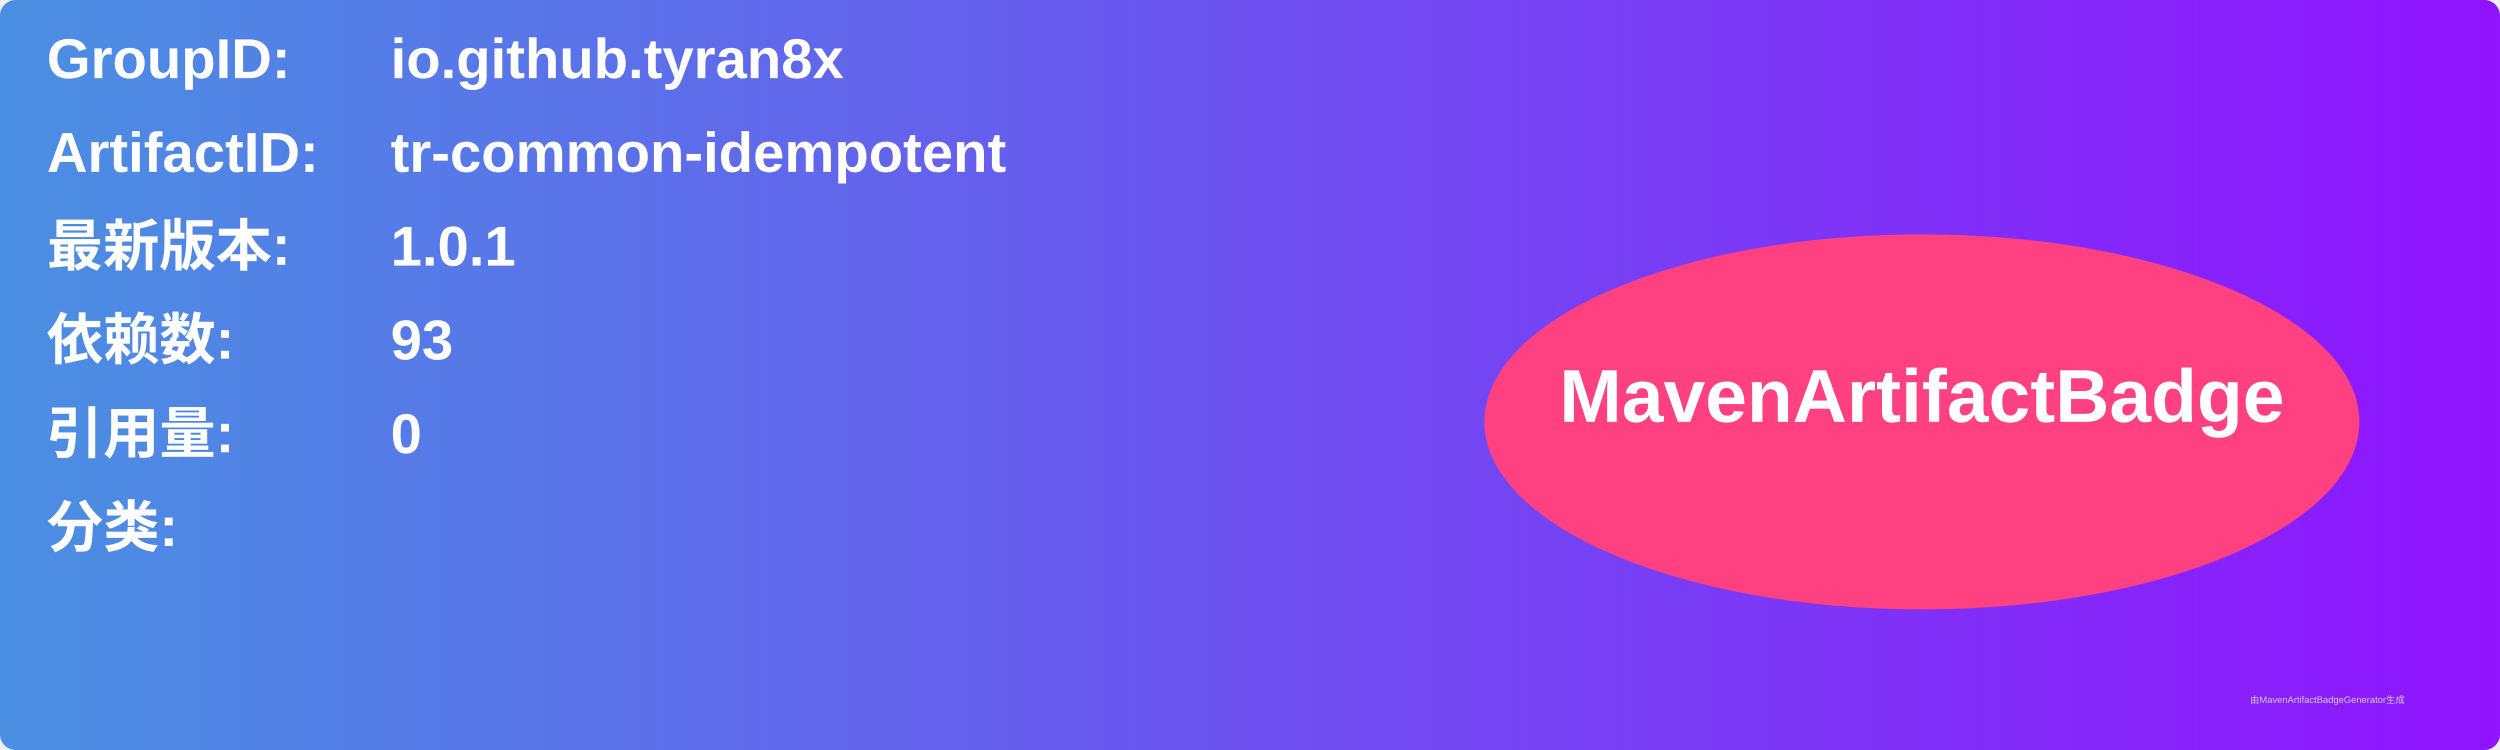
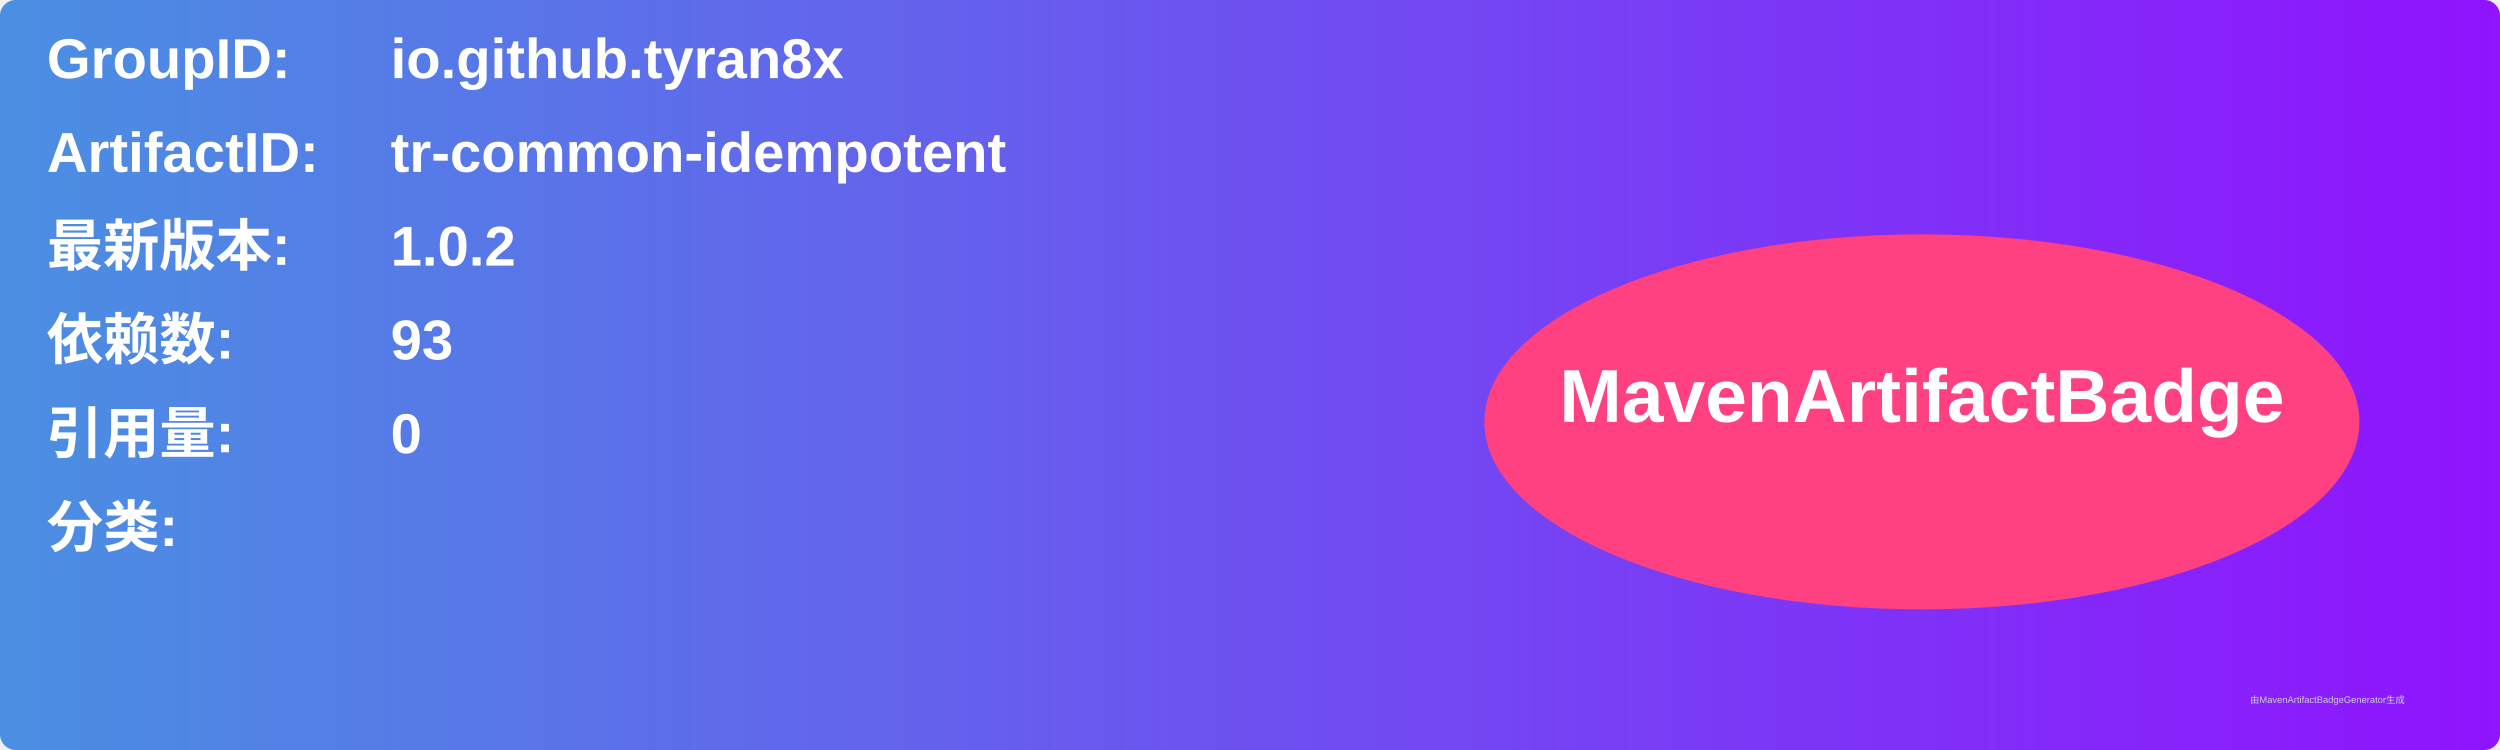
<svg xmlns="http://www.w3.org/2000/svg" width="800" height="240" viewBox="0 0 800 240">
  <linearGradient id="grad" x1="0%" y1="0%" x2="100%" y2="0%">
    <stop offset="0%" stop-color="#4a90e2" />
    <stop offset="100%" stop-color="#9013fe" />
  </linearGradient>
  <rect width="100%" height="100%" rx="5" ry="5" fill="url(#grad)" />
  <g transform="translate(15, 15)">
    <text x="0" y="10" font-family="Arial" font-size="18" fill="white" font-weight="bold" width="260">GroupID:</text>
    <text x="110" y="10" font-family="Arial" font-size="18" fill="white" font-weight="bold" width="460">io.github.tyran8x</text>
    <text x="0" y="40" font-family="Arial" font-size="18" fill="white" font-weight="bold" width="260">ArtifactID:</text>
    <text x="110" y="40" font-family="Arial" font-size="18" fill="white" font-weight="bold" width="460">tr-common-idempotent</text>
    <text x="0" y="70" font-family="Arial" font-size="18" fill="white" font-weight="bold">最新版本:</text>
    <text x="110" y="70" font-family="Arial" font-size="18" fill="white" font-weight="bold">
-       <tspan font-weight="bold">1.0.1</tspan>
+       <tspan font-weight="bold">1.0.2</tspan>
    </text>
    <text x="0" y="100" font-family="Arial" font-size="18" fill="white" font-weight="bold">依赖数: </text>
    <text x="110" y="100" font-family="Arial" font-size="18" fill="white">
      <tspan font-weight="bold">93</tspan>
    </text>
    <text x="0" y="130" font-family="Arial" font-size="18" fill="white" font-weight="bold">引用量: </text>
    <text x="110" y="130" font-family="Arial" font-size="18" fill="white">
      <tspan font-weight="bold">0</tspan>
    </text>
    <text x="0" y="160" font-family="Arial" font-size="18" fill="white" font-weight="bold">分类:</text>
    <text x="10" y="190" font-family="Arial" font-size="10" fill="white">
      <tspan font-weight="bold" />
    </text>
    <ellipse cx="600" cy="120" rx="140" ry="60" fill="#ff4081" />
    <text x="600" y="120" text-anchor="middle" font-family="Arial" font-size="24" fill="white" font-weight="bold">MavenArtifactBadge</text>
  </g>
  <text x="720" y="225" font-family="Arial" font-size="3" fill="#d0d0d0">由MavenArtifactBadgeGenerator生成</text>
</svg>
